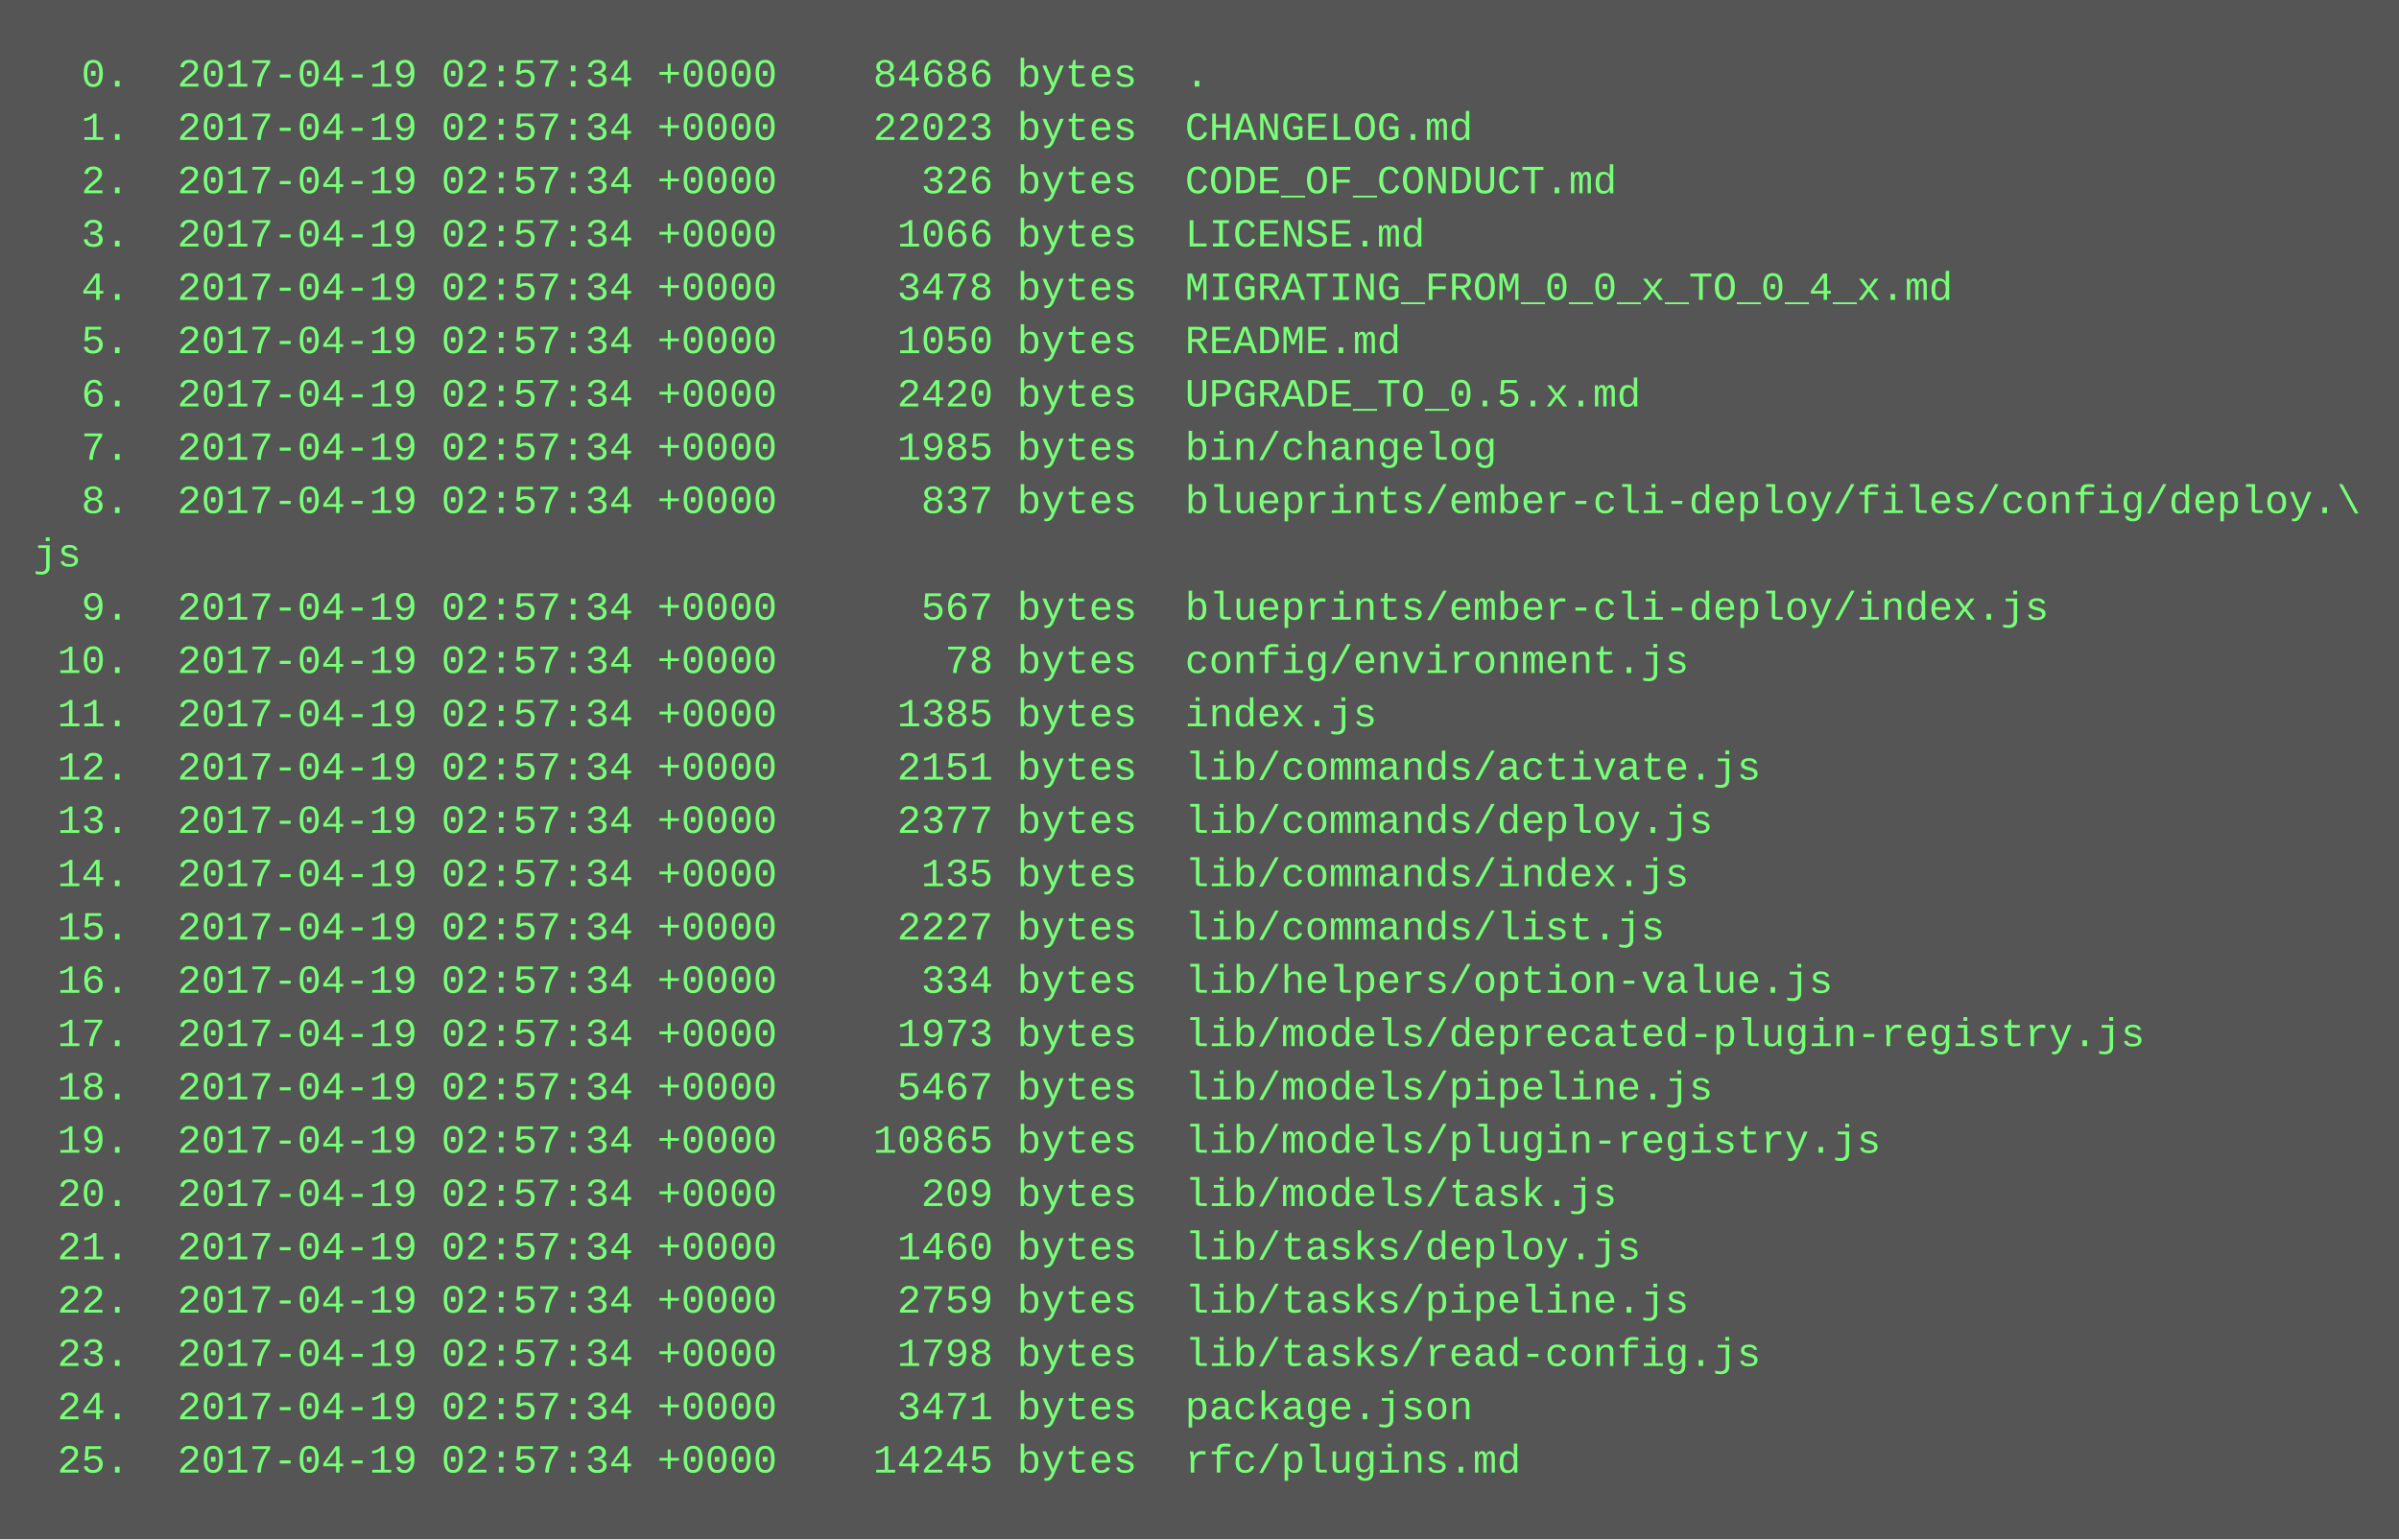
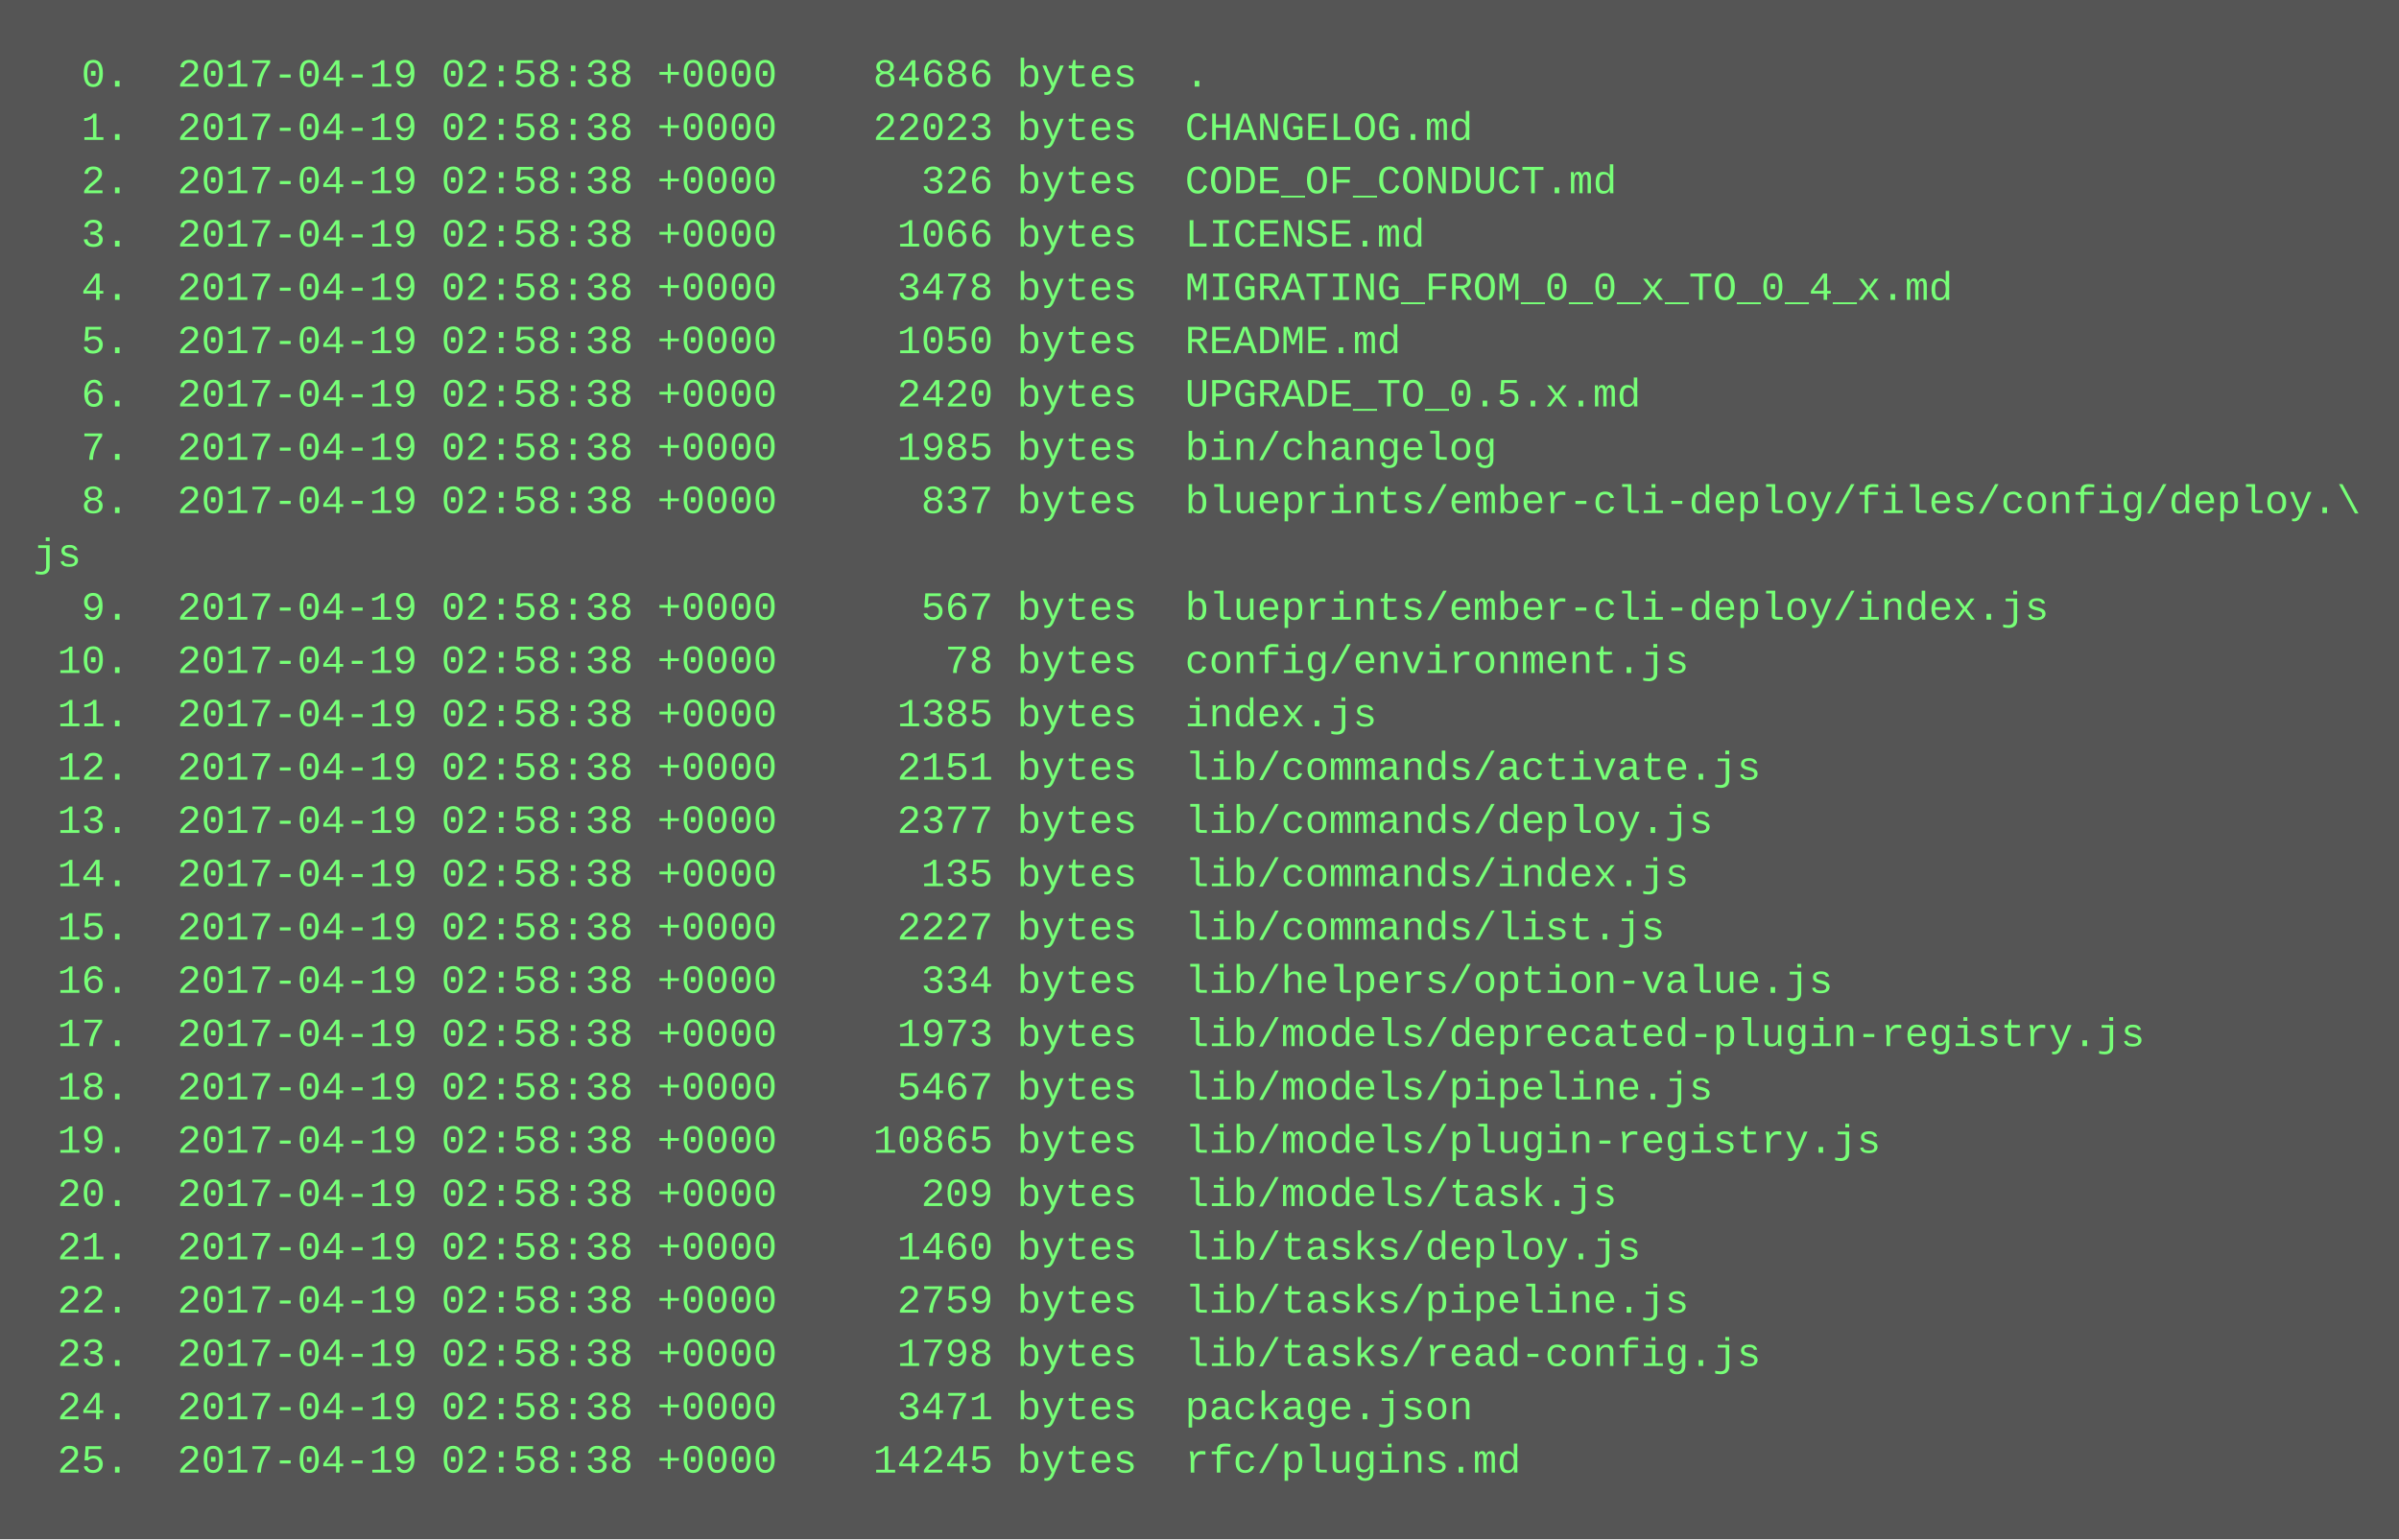
<svg xmlns="http://www.w3.org/2000/svg" height="462" width="720">
  <rect height="462" fill="#555" width="720" />
  <text fill="#7f7" font-family="Courier New" font-size="12" xml:space="preserve">
-     <tspan x="10" y="26">  0.  2017-04-19 02:57:34 +0000    84686 bytes  .</tspan>
-     <tspan x="10" y="42">  1.  2017-04-19 02:57:34 +0000    22023 bytes  CHANGELOG.md</tspan>
-     <tspan x="10" y="58">  2.  2017-04-19 02:57:34 +0000      326 bytes  CODE_OF_CONDUCT.md</tspan>
-     <tspan x="10" y="74">  3.  2017-04-19 02:57:34 +0000     1066 bytes  LICENSE.md</tspan>
-     <tspan x="10" y="90">  4.  2017-04-19 02:57:34 +0000     3478 bytes  MIGRATING_FROM_0_0_x_TO_0_4_x.md</tspan>
-     <tspan x="10" y="106">  5.  2017-04-19 02:57:34 +0000     1050 bytes  README.md</tspan>
-     <tspan x="10" y="122">  6.  2017-04-19 02:57:34 +0000     2420 bytes  UPGRADE_TO_0.5.x.md</tspan>
-     <tspan x="10" y="138">  7.  2017-04-19 02:57:34 +0000     1985 bytes  bin/changelog</tspan>
-     <tspan x="10" y="154">  8.  2017-04-19 02:57:34 +0000      837 bytes  blueprints/ember-cli-deploy/files/config/deploy.\</tspan>
+     <tspan x="10" y="26">  0.  2017-04-19 02:58:38 +0000    84686 bytes  .</tspan>
+     <tspan x="10" y="42">  1.  2017-04-19 02:58:38 +0000    22023 bytes  CHANGELOG.md</tspan>
+     <tspan x="10" y="58">  2.  2017-04-19 02:58:38 +0000      326 bytes  CODE_OF_CONDUCT.md</tspan>
+     <tspan x="10" y="74">  3.  2017-04-19 02:58:38 +0000     1066 bytes  LICENSE.md</tspan>
+     <tspan x="10" y="90">  4.  2017-04-19 02:58:38 +0000     3478 bytes  MIGRATING_FROM_0_0_x_TO_0_4_x.md</tspan>
+     <tspan x="10" y="106">  5.  2017-04-19 02:58:38 +0000     1050 bytes  README.md</tspan>
+     <tspan x="10" y="122">  6.  2017-04-19 02:58:38 +0000     2420 bytes  UPGRADE_TO_0.5.x.md</tspan>
+     <tspan x="10" y="138">  7.  2017-04-19 02:58:38 +0000     1985 bytes  bin/changelog</tspan>
+     <tspan x="10" y="154">  8.  2017-04-19 02:58:38 +0000      837 bytes  blueprints/ember-cli-deploy/files/config/deploy.\</tspan>
    <tspan x="10" y="170">js</tspan>
-     <tspan x="10" y="186">  9.  2017-04-19 02:57:34 +0000      567 bytes  blueprints/ember-cli-deploy/index.js</tspan>
-     <tspan x="10" y="202"> 10.  2017-04-19 02:57:34 +0000       78 bytes  config/environment.js</tspan>
-     <tspan x="10" y="218"> 11.  2017-04-19 02:57:34 +0000     1385 bytes  index.js</tspan>
-     <tspan x="10" y="234"> 12.  2017-04-19 02:57:34 +0000     2151 bytes  lib/commands/activate.js</tspan>
-     <tspan x="10" y="250"> 13.  2017-04-19 02:57:34 +0000     2377 bytes  lib/commands/deploy.js</tspan>
-     <tspan x="10" y="266"> 14.  2017-04-19 02:57:34 +0000      135 bytes  lib/commands/index.js</tspan>
-     <tspan x="10" y="282"> 15.  2017-04-19 02:57:34 +0000     2227 bytes  lib/commands/list.js</tspan>
-     <tspan x="10" y="298"> 16.  2017-04-19 02:57:34 +0000      334 bytes  lib/helpers/option-value.js</tspan>
-     <tspan x="10" y="314"> 17.  2017-04-19 02:57:34 +0000     1973 bytes  lib/models/deprecated-plugin-registry.js</tspan>
-     <tspan x="10" y="330"> 18.  2017-04-19 02:57:34 +0000     5467 bytes  lib/models/pipeline.js</tspan>
-     <tspan x="10" y="346"> 19.  2017-04-19 02:57:34 +0000    10865 bytes  lib/models/plugin-registry.js</tspan>
-     <tspan x="10" y="362"> 20.  2017-04-19 02:57:34 +0000      209 bytes  lib/models/task.js</tspan>
-     <tspan x="10" y="378"> 21.  2017-04-19 02:57:34 +0000     1460 bytes  lib/tasks/deploy.js</tspan>
-     <tspan x="10" y="394"> 22.  2017-04-19 02:57:34 +0000     2759 bytes  lib/tasks/pipeline.js</tspan>
-     <tspan x="10" y="410"> 23.  2017-04-19 02:57:34 +0000     1798 bytes  lib/tasks/read-config.js</tspan>
-     <tspan x="10" y="426"> 24.  2017-04-19 02:57:34 +0000     3471 bytes  package.json</tspan>
-     <tspan x="10" y="442"> 25.  2017-04-19 02:57:34 +0000    14245 bytes  rfc/plugins.md</tspan>
+     <tspan x="10" y="186">  9.  2017-04-19 02:58:38 +0000      567 bytes  blueprints/ember-cli-deploy/index.js</tspan>
+     <tspan x="10" y="202"> 10.  2017-04-19 02:58:38 +0000       78 bytes  config/environment.js</tspan>
+     <tspan x="10" y="218"> 11.  2017-04-19 02:58:38 +0000     1385 bytes  index.js</tspan>
+     <tspan x="10" y="234"> 12.  2017-04-19 02:58:38 +0000     2151 bytes  lib/commands/activate.js</tspan>
+     <tspan x="10" y="250"> 13.  2017-04-19 02:58:38 +0000     2377 bytes  lib/commands/deploy.js</tspan>
+     <tspan x="10" y="266"> 14.  2017-04-19 02:58:38 +0000      135 bytes  lib/commands/index.js</tspan>
+     <tspan x="10" y="282"> 15.  2017-04-19 02:58:38 +0000     2227 bytes  lib/commands/list.js</tspan>
+     <tspan x="10" y="298"> 16.  2017-04-19 02:58:38 +0000      334 bytes  lib/helpers/option-value.js</tspan>
+     <tspan x="10" y="314"> 17.  2017-04-19 02:58:38 +0000     1973 bytes  lib/models/deprecated-plugin-registry.js</tspan>
+     <tspan x="10" y="330"> 18.  2017-04-19 02:58:38 +0000     5467 bytes  lib/models/pipeline.js</tspan>
+     <tspan x="10" y="346"> 19.  2017-04-19 02:58:38 +0000    10865 bytes  lib/models/plugin-registry.js</tspan>
+     <tspan x="10" y="362"> 20.  2017-04-19 02:58:38 +0000      209 bytes  lib/models/task.js</tspan>
+     <tspan x="10" y="378"> 21.  2017-04-19 02:58:38 +0000     1460 bytes  lib/tasks/deploy.js</tspan>
+     <tspan x="10" y="394"> 22.  2017-04-19 02:58:38 +0000     2759 bytes  lib/tasks/pipeline.js</tspan>
+     <tspan x="10" y="410"> 23.  2017-04-19 02:58:38 +0000     1798 bytes  lib/tasks/read-config.js</tspan>
+     <tspan x="10" y="426"> 24.  2017-04-19 02:58:38 +0000     3471 bytes  package.json</tspan>
+     <tspan x="10" y="442"> 25.  2017-04-19 02:58:38 +0000    14245 bytes  rfc/plugins.md</tspan>
  </text>
</svg>
